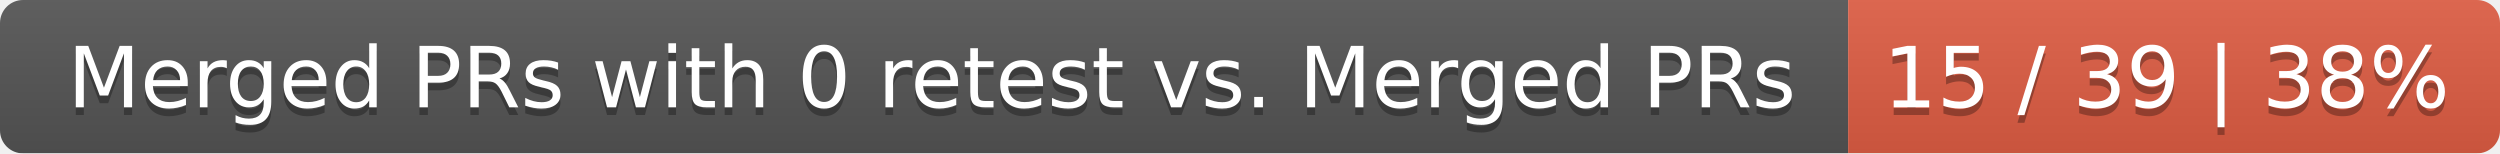
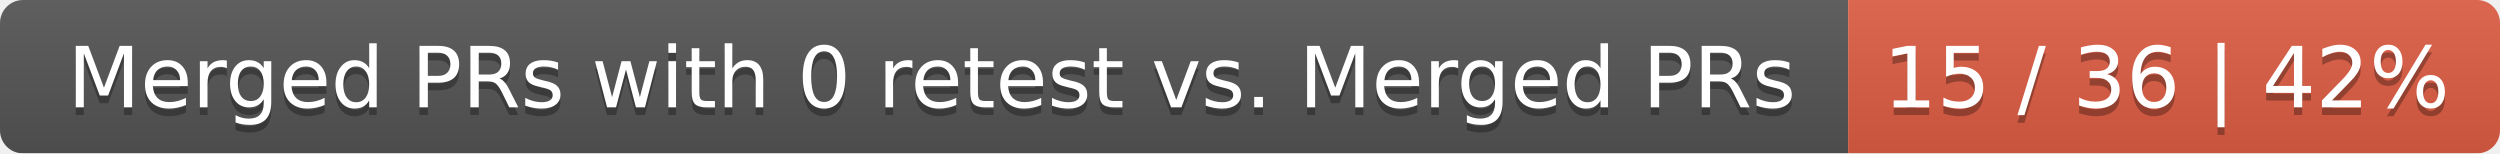
<svg xmlns="http://www.w3.org/2000/svg" width="326" height="20">
  <linearGradient id="smooth" x2="0" y2="100%">
    <stop offset="0" stop-color="#bbb" stop-opacity=".1" />
    <stop offset="1" stop-opacity=".1" />
  </linearGradient>
  <mask id="round">
    <rect width="326" height="20" rx="3" fill="#fff" />
  </mask>
  <g mask="url(#round)">
    <rect width="241" height="20" fill="#555" />
    <rect x="241" width="85" height="20" fill="#e05d44" />
    <rect width="326" height="20" fill="url(#smooth)" />
  </g>
  <g fill="#fff" text-anchor="middle" font-family="DejaVu Sans,Verdana,Geneva,sans-serif" font-size="11">
    <text x="121.5" y="15" fill="#010101" fill-opacity=".3">Merged PRs with 0 retest vs. Merged PRs</text>
    <text x="121.5" y="14">Merged PRs with 0 retest vs. Merged PRs</text>
-     <text x="282.5" y="15" fill="#010101" fill-opacity=".3">15 / 39 | 38%</text>
-     <text x="282.5" y="14">15 / 39 | 38%</text>
+     <text x="282.5" y="15" fill="#010101" fill-opacity=".3">15 / 36 | 42%</text>
+     <text x="282.5" y="14">15 / 36 | 42%</text>
  </g>
</svg>
